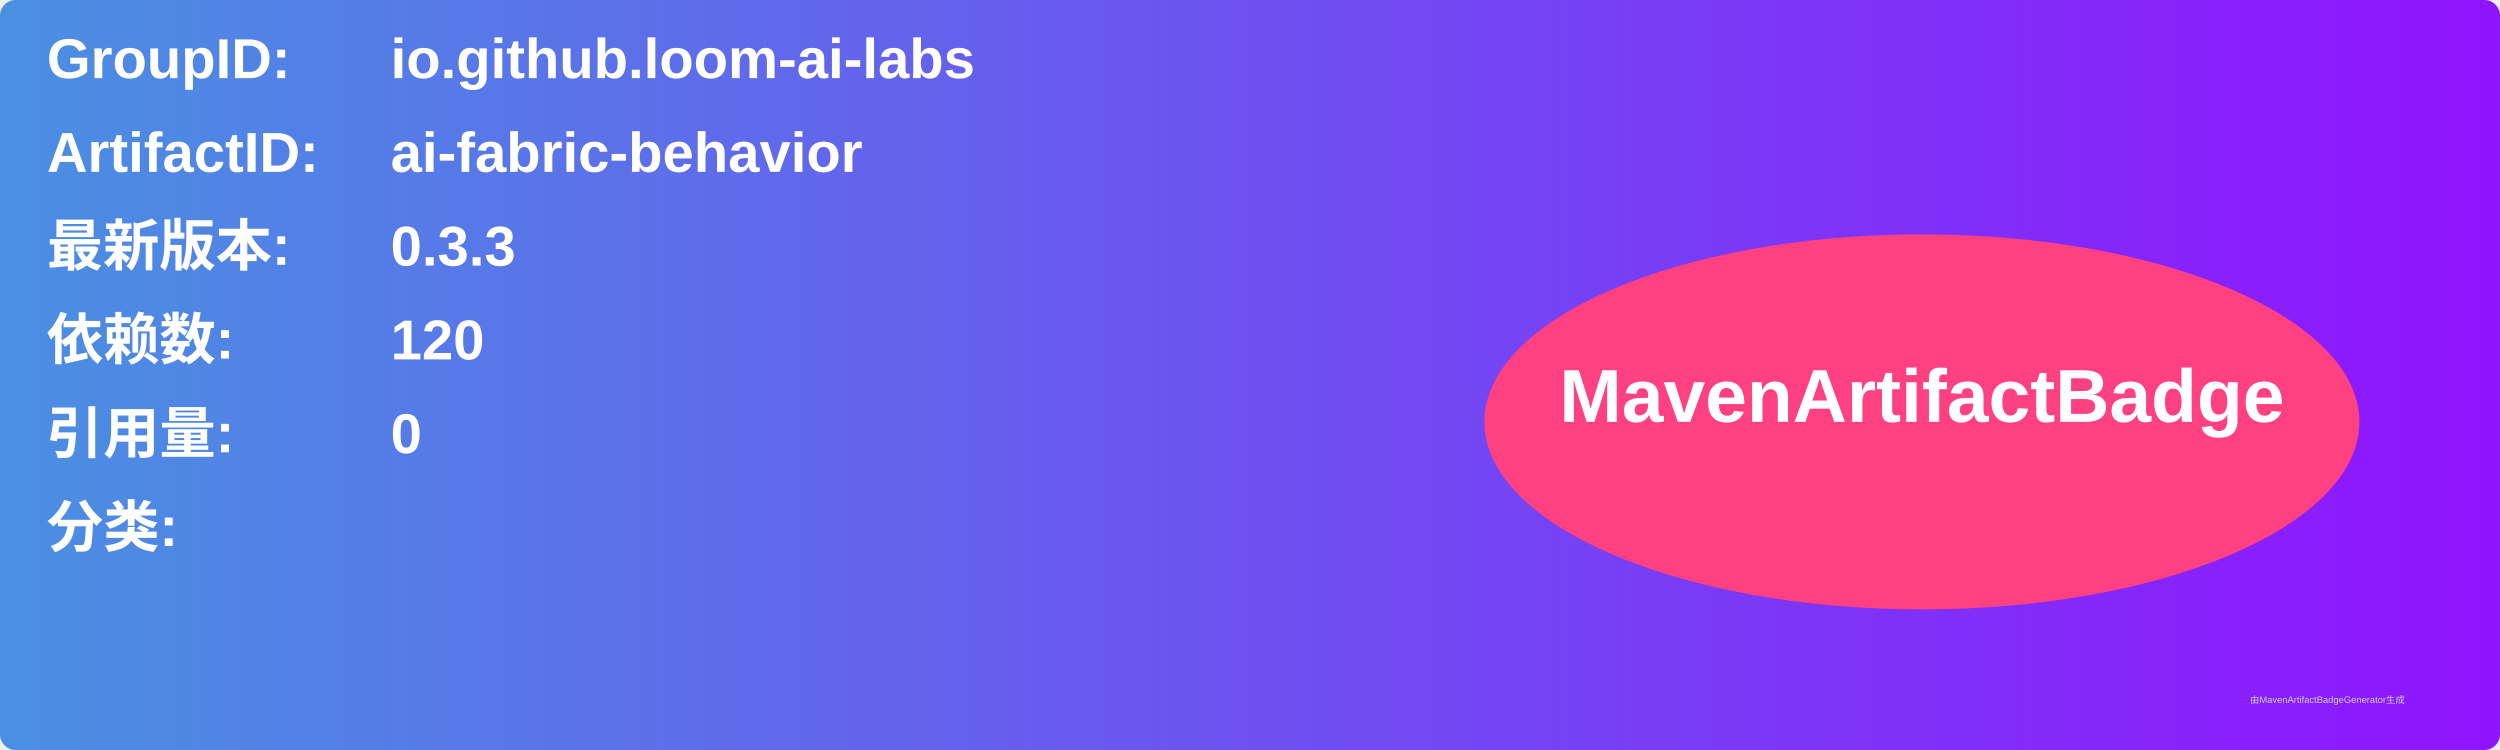
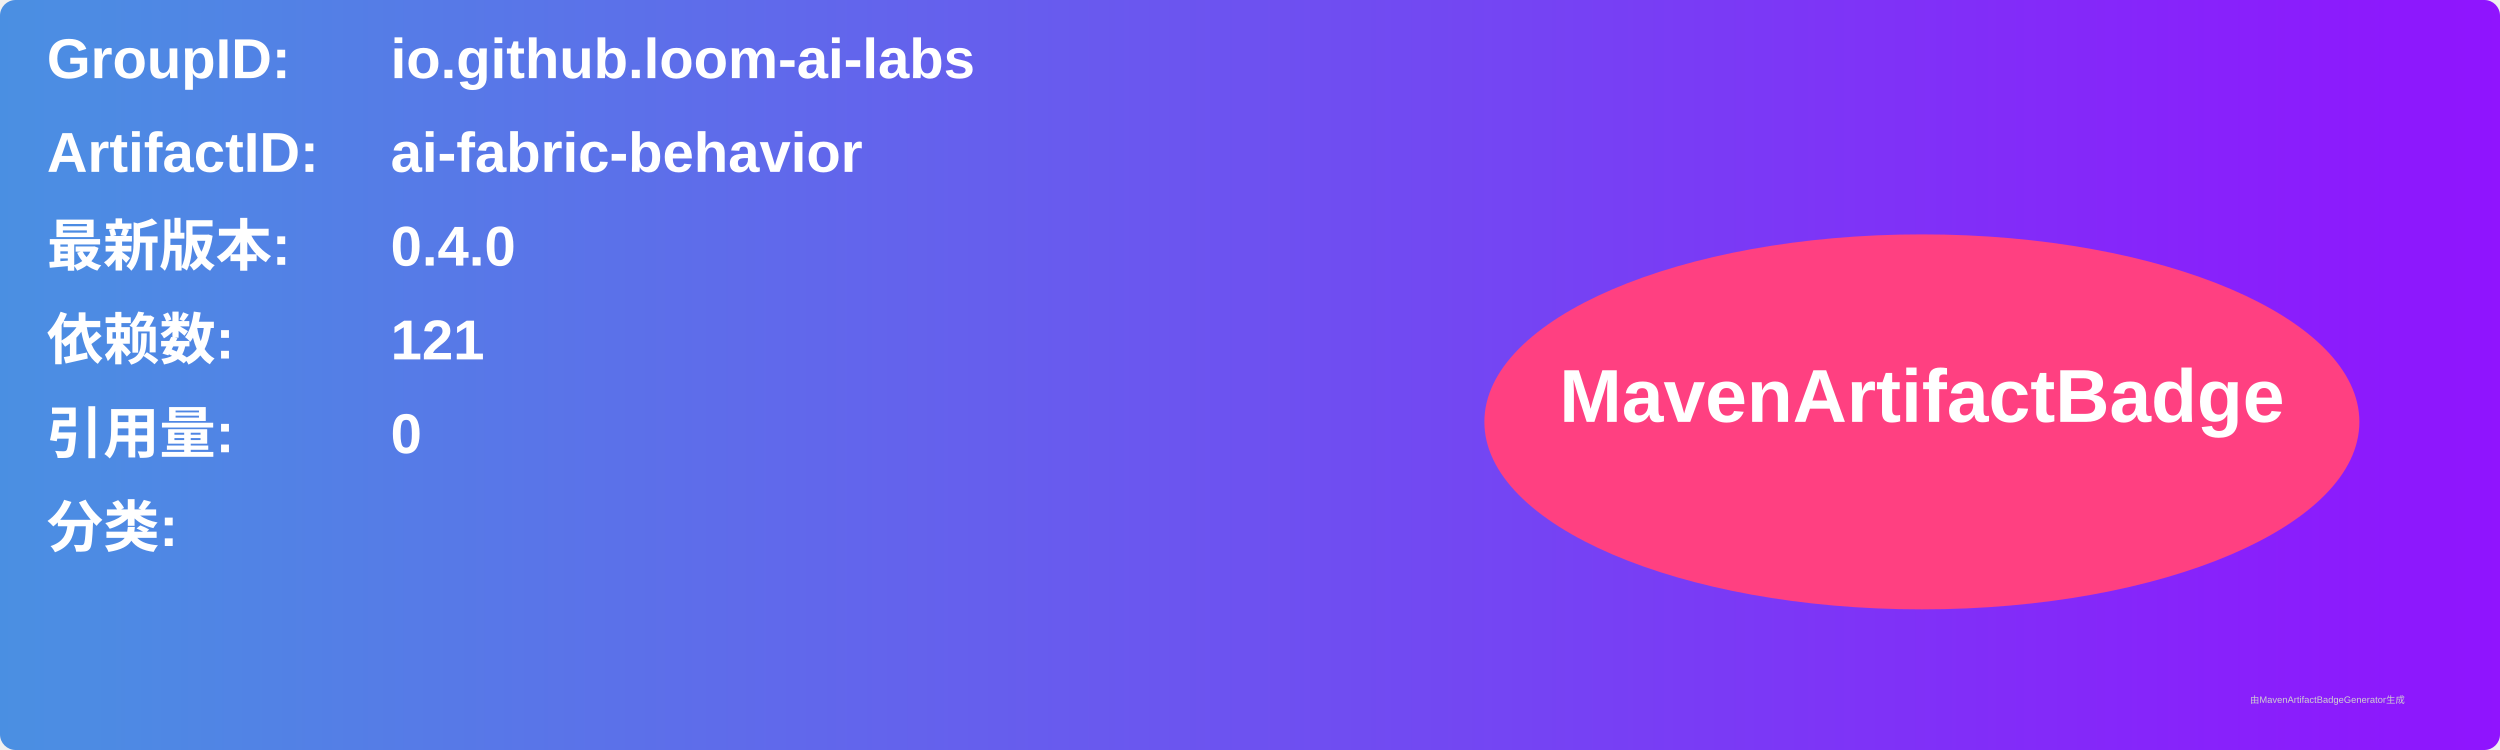
<svg xmlns="http://www.w3.org/2000/svg" width="800" height="240" viewBox="0 0 800 240">
  <linearGradient id="grad" x1="0%" y1="0%" x2="100%" y2="0%">
    <stop offset="0%" stop-color="#4a90e2" />
    <stop offset="100%" stop-color="#9013fe" />
  </linearGradient>
  <rect width="100%" height="100%" rx="5" ry="5" fill="url(#grad)" />
  <g transform="translate(15, 15)">
    <text x="0" y="10" font-family="Arial" font-size="18" fill="white" font-weight="bold" width="260">GroupID:</text>
    <text x="110" y="10" font-family="Arial" font-size="18" fill="white" font-weight="bold" width="460">io.github.loom-ai-labs</text>
    <text x="0" y="40" font-family="Arial" font-size="18" fill="white" font-weight="bold" width="260">ArtifactID:</text>
    <text x="110" y="40" font-family="Arial" font-size="18" fill="white" font-weight="bold" width="460">ai-fabric-behavior</text>
    <text x="0" y="70" font-family="Arial" font-size="18" fill="white" font-weight="bold">最新版本:</text>
    <text x="110" y="70" font-family="Arial" font-size="18" fill="white" font-weight="bold">
-       <tspan font-weight="bold">0.3.3</tspan>
+       <tspan font-weight="bold">0.4.0</tspan>
    </text>
    <text x="0" y="100" font-family="Arial" font-size="18" fill="white" font-weight="bold">依赖数: </text>
    <text x="110" y="100" font-family="Arial" font-size="18" fill="white">
-       <tspan font-weight="bold">120</tspan>
+       <tspan font-weight="bold">121</tspan>
    </text>
    <text x="0" y="130" font-family="Arial" font-size="18" fill="white" font-weight="bold">引用量: </text>
    <text x="110" y="130" font-family="Arial" font-size="18" fill="white">
      <tspan font-weight="bold">0</tspan>
    </text>
    <text x="0" y="160" font-family="Arial" font-size="18" fill="white" font-weight="bold">分类:</text>
    <text x="10" y="190" font-family="Arial" font-size="10" fill="white">
      <tspan font-weight="bold" />
    </text>
    <ellipse cx="600" cy="120" rx="140" ry="60" fill="#ff4081" />
    <text x="600" y="120" text-anchor="middle" font-family="Arial" font-size="24" fill="white" font-weight="bold">MavenArtifactBadge</text>
  </g>
  <text x="720" y="225" font-family="Arial" font-size="3" fill="#d0d0d0">由MavenArtifactBadgeGenerator生成</text>
</svg>
